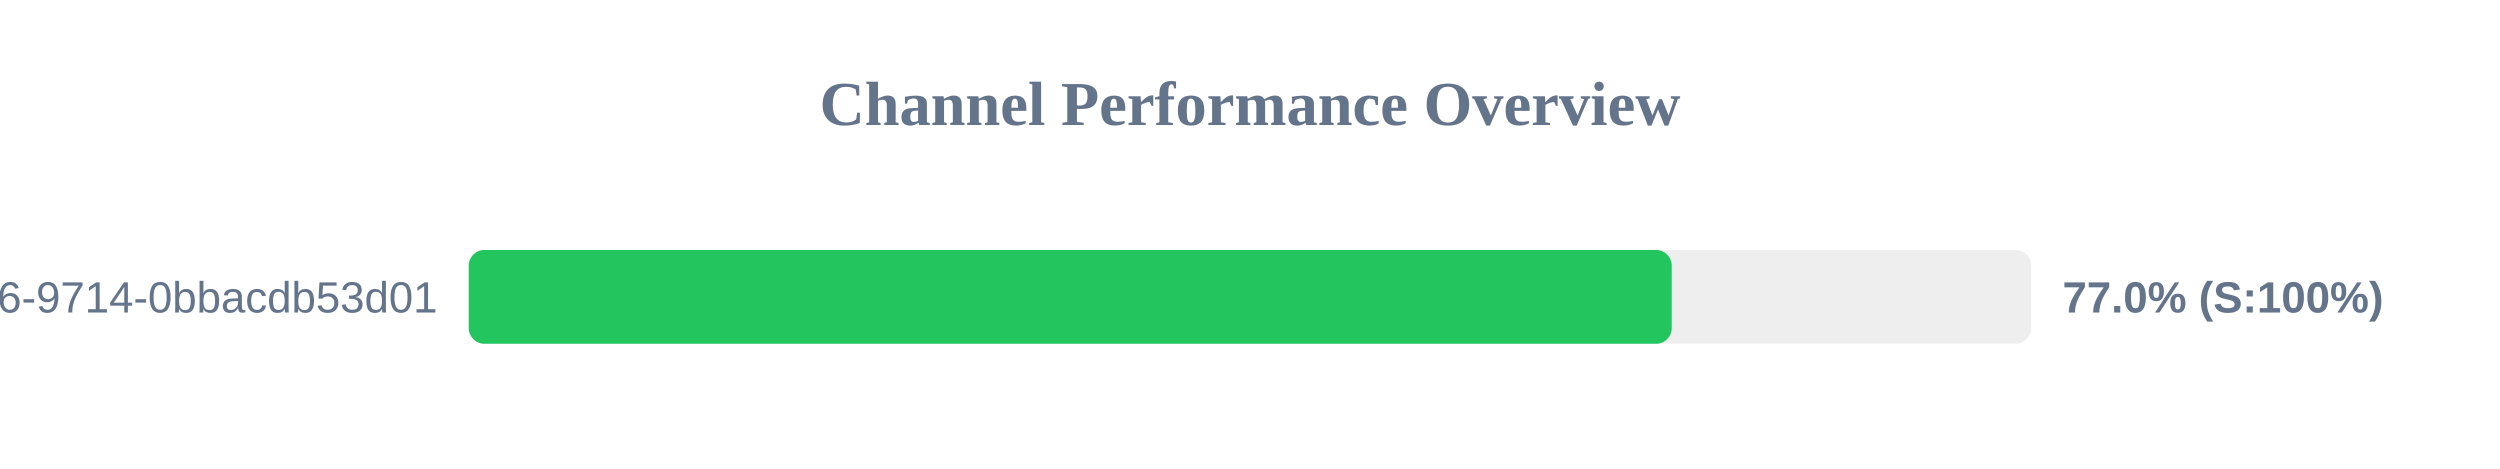
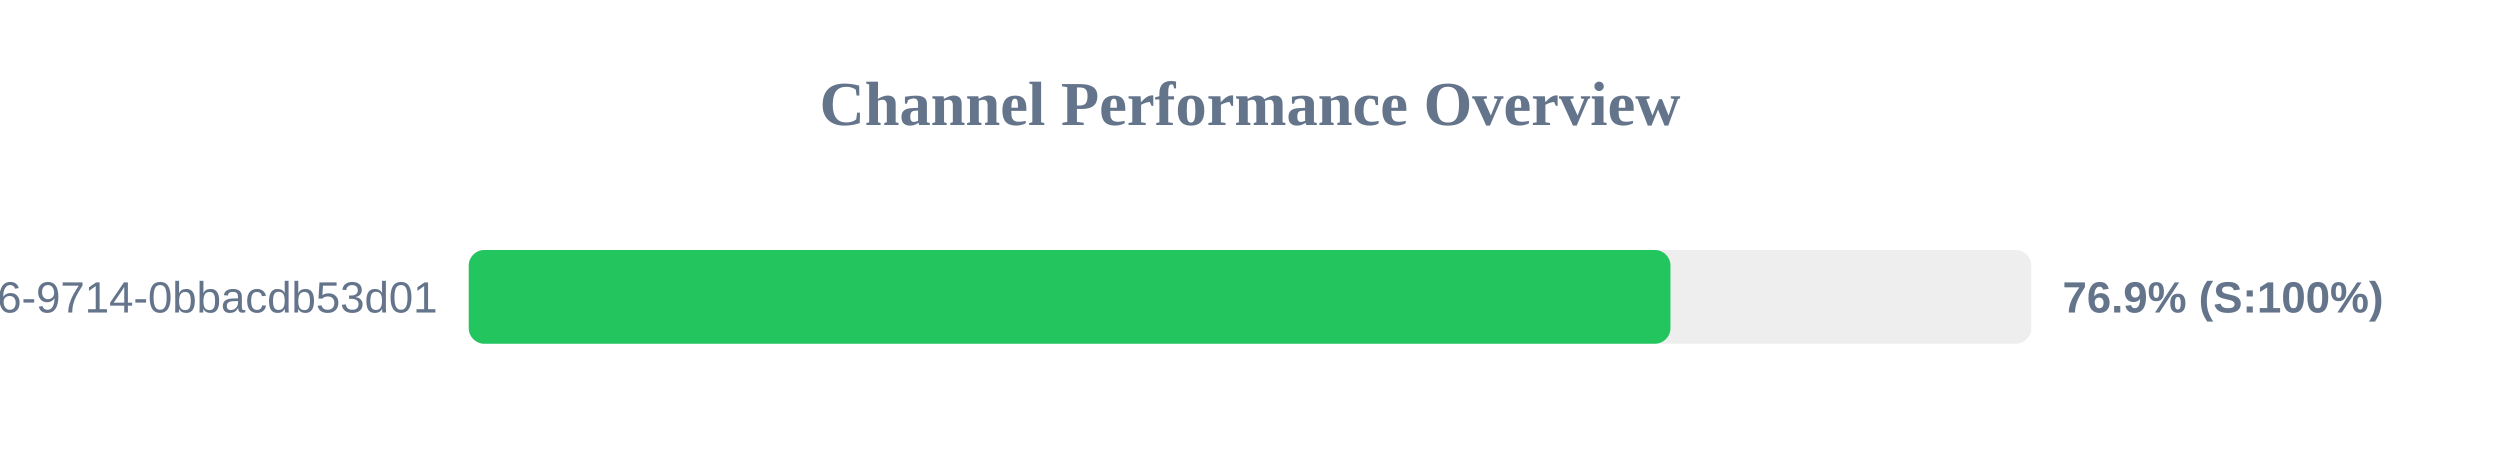
<svg xmlns="http://www.w3.org/2000/svg" width="800" height="150" version="1.1">
  <style>
        .row { font: 14px Arial; fill: #64748b; }
        .score { font: bold 14px Arial; fill: #64748b; }
    </style>
  <text x="400" y="40" text-anchor="middle" font-size="20px" font-weight="bold" fill="#64748b">Channel Performance Overview</text>
  <rect x="150" y="80" width="500" height="30" fill="#eee" rx="5" />
-   <rect x="150" y="80" width="384.95" height="30" fill="#22c55e" rx="5" />
+   <rect x="150" y="80" width="384.55" height="30" fill="#22c55e" rx="5" />
  <text x="140" y="100" text-anchor="end" class="row">?uuid=23125f6e-ec56-4c26-9714-0bbacdb53d01</text>
-   <text x="660" y="100" text-anchor="start" class="score">77.0% (S:100%)</text>
+   <text x="660" y="100" text-anchor="start" class="score">76.9% (S:100%)</text>
</svg>
